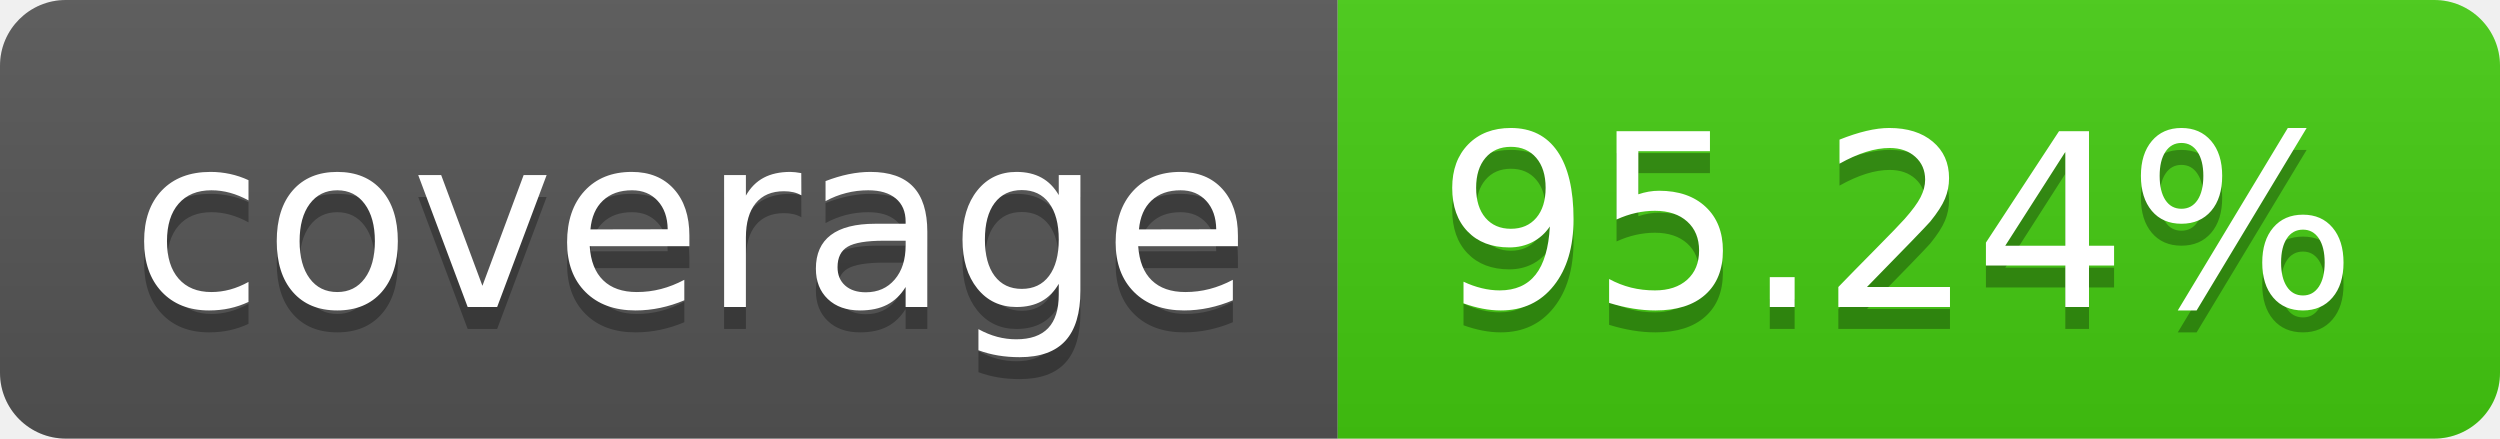
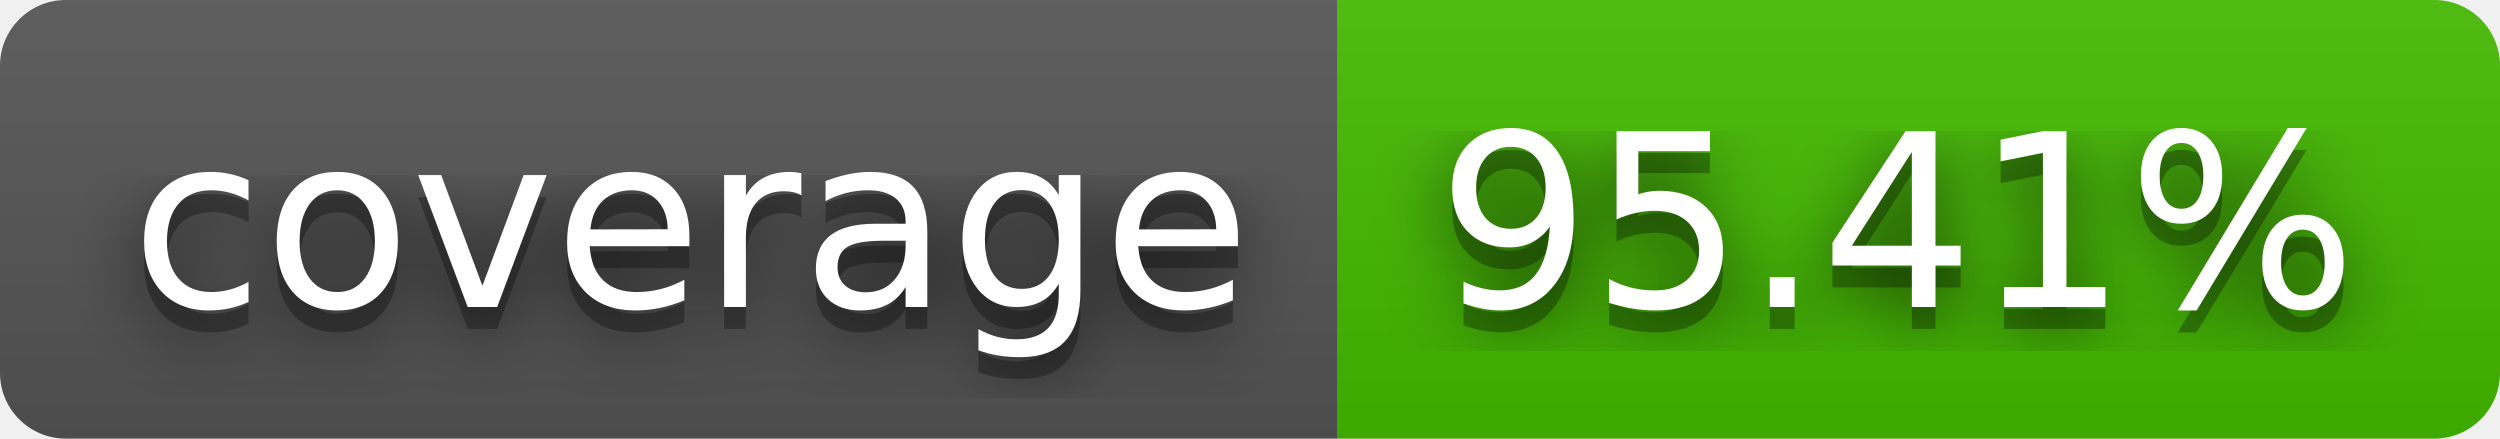
- <svg xmlns="http://www.w3.org/2000/svg" width="114" height="20" role="img" aria-label="coverage: 95.24%">
+ <svg xmlns="http://www.w3.org/2000/svg" width="114" height="20" role="img" aria-label="coverage: 95.41%">
+   <filter id="blur">
+     <feGaussianBlur stdDeviation="16" />
+   </filter>
  <linearGradient id="s" x2="0" y2="100%">
    <stop offset="0" stop-color="#bbb" stop-opacity=".1" />
    <stop offset="1" stop-opacity=".1" />
  </linearGradient>
  <clipPath id="r">
-     <rect width="114" height="20" rx="3" fill="#fff" />
+     <rect width="114" height="20" rx="3" />
  </clipPath>
  <g clip-path="url(#r)">
    <rect width="61" height="20" fill="#555" />
-     <rect x="61" width="53" height="20" fill="#4c1" />
+     <rect x="61" width="53" height="20" fill="#4b0" />
    <rect width="114" height="20" fill="url(#s)" />
  </g>
  <g fill="#fff" text-anchor="middle" font-family="Verdana,Geneva,DejaVu Sans,sans-serif" text-rendering="geometricPrecision" font-size="110">
-     <text aria-hidden="true" x="315" y="150" fill="#010101" fill-opacity=".3" transform="scale(.1)" textLength="510">coverage</text>
-     <text x="315" y="140" transform="scale(.1)" fill="#fff" textLength="510">coverage</text>
-     <text aria-hidden="true" x="865" y="150" fill="#010101" fill-opacity=".3" transform="scale(.1)" textLength="430">95.24%</text>
-     <text x="865" y="140" transform="scale(.1)" fill="#fff" textLength="430">95.24%</text>
+     <g transform="scale(.1)">
+       <g aria-hidden="true" fill="#010101">
+         <text x="315" y="150" fill-opacity=".8" filter="url(#blur)" textLength="510">coverage</text>
+         <text x="315" y="150" fill-opacity=".3" textLength="510">coverage</text>
+       </g>
+       <text x="315" y="140" textLength="510">coverage</text>
+     </g>
+     <g transform="scale(.1)">
+       <g aria-hidden="true" fill="#010101">
+         <text x="865" y="150" fill-opacity=".8" filter="url(#blur)" textLength="430">95.41%</text>
+         <text x="865" y="150" fill-opacity=".3" textLength="430">95.41%</text>
+       </g>
+       <text x="865" y="140" textLength="430">95.41%</text>
+     </g>
  </g>
</svg>
